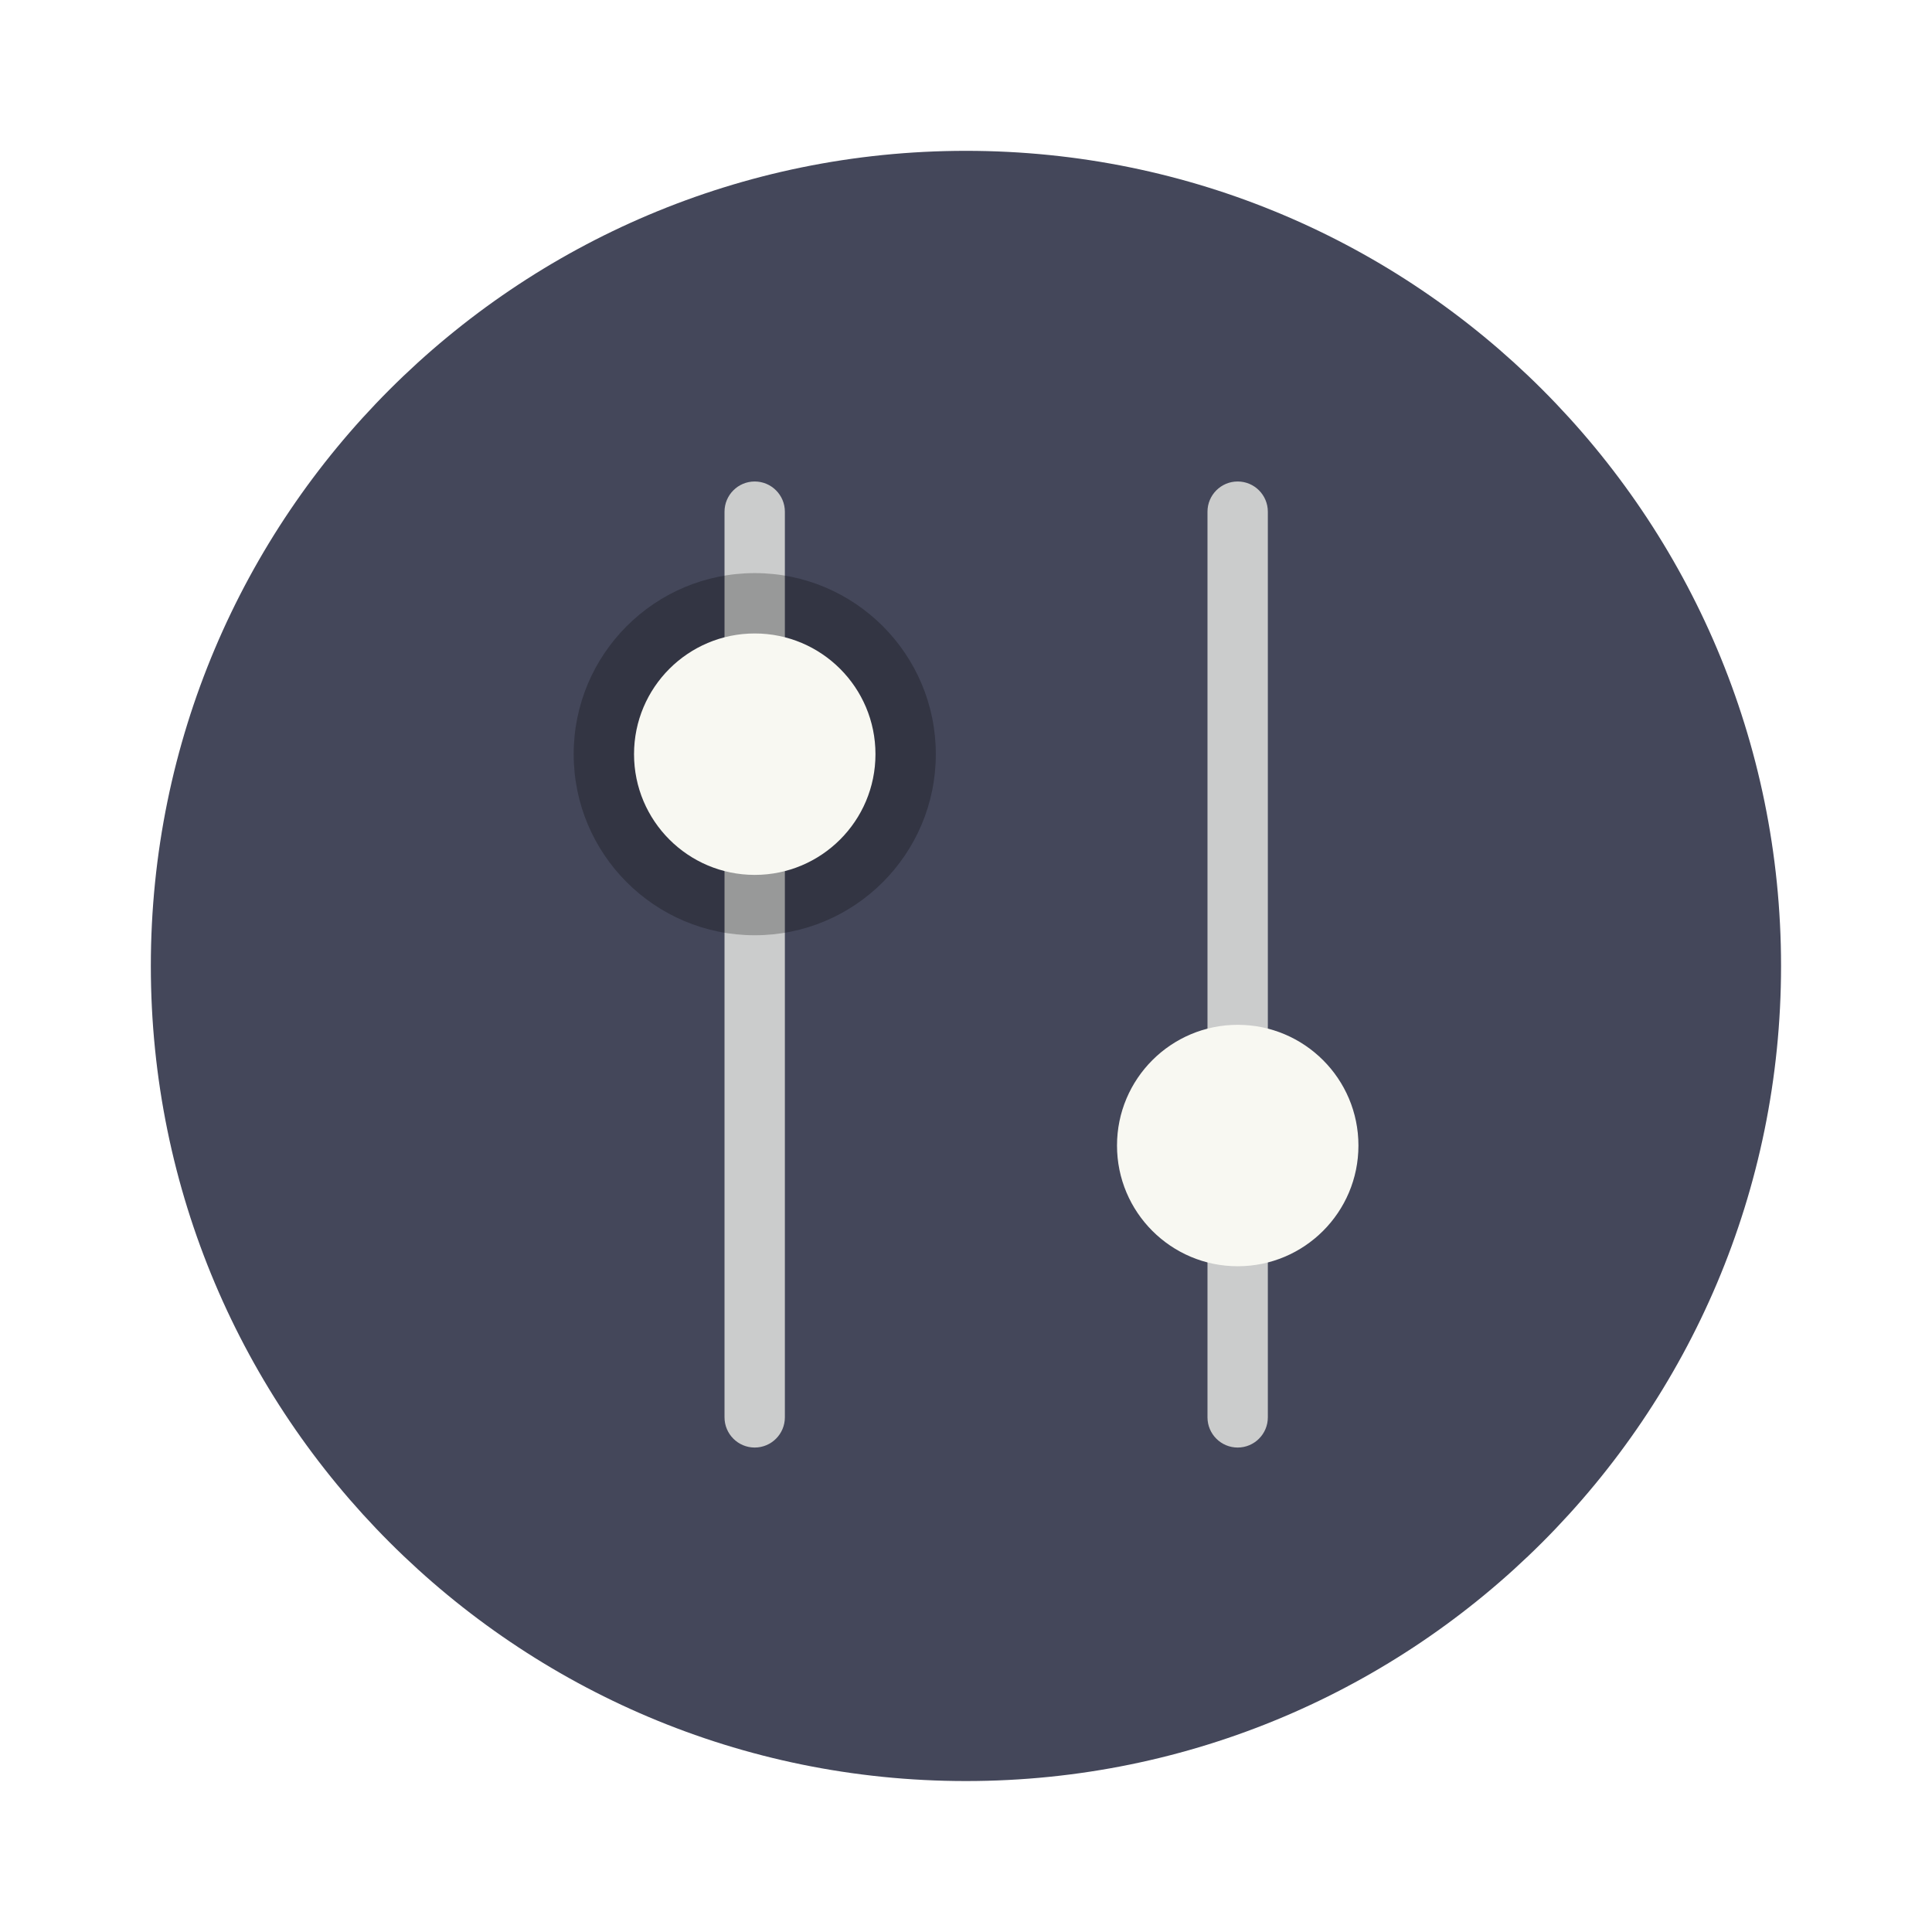
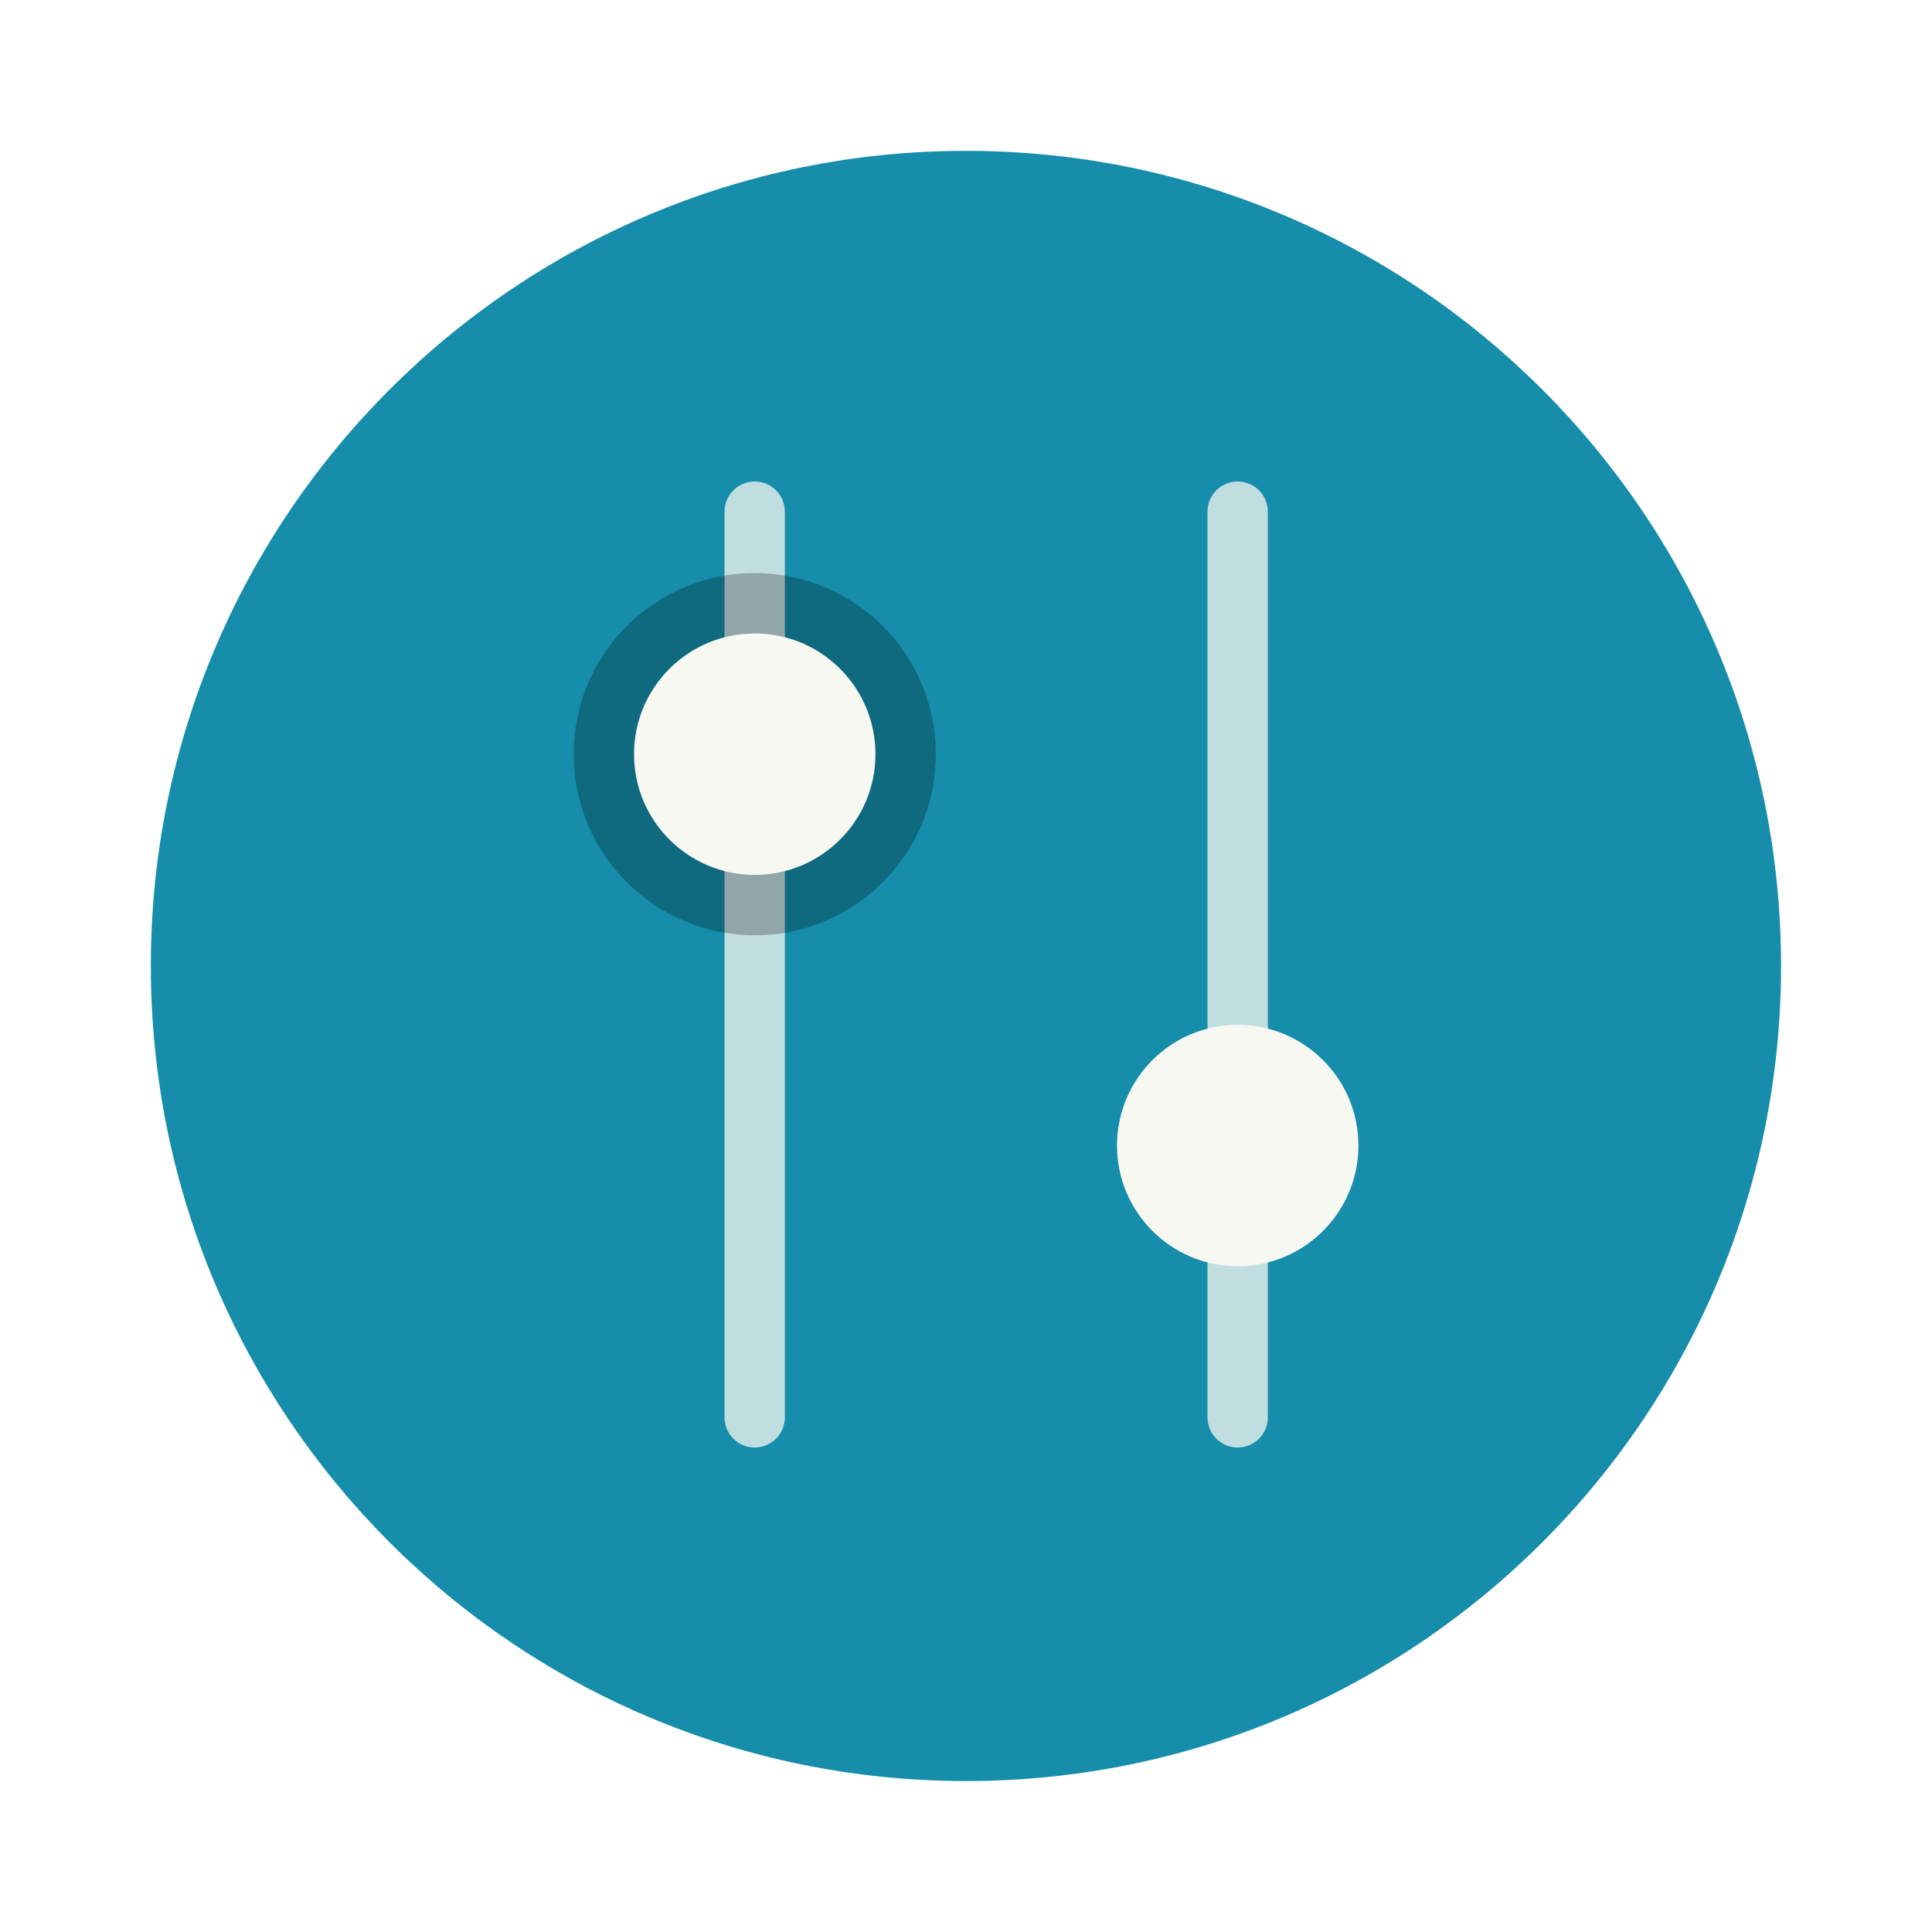
<svg xmlns="http://www.w3.org/2000/svg" width="64" height="64" viewBox="0 0 16.933 16.933" version="1.1" id="svg18">
  <defs id="defs22" />
-   <circle cx="8.466" cy="8.466" r="7.144" fill="#44475a" style="paint-order:stroke fill markers" id="circle2" />
+   <circle cx="8.466" cy="8.466" r="7.144" fill="#44475a" style="paint-order:stroke fill markers;fill:#168daa" id="circle2" />
  <g transform="rotate(90 140.17 -140.17)" id="g16">
    <g fill="#f8f8f2" paint-order="stroke markers fill" id="g10" style="fill:#f8f8f2">
      <rect width="8.467" height=".529" x="284.56" y="-11.112" opacity=".75" ry=".265" id="rect4" style="fill:#f8f8f2" />
      <circle cx="290.38" cy="-10.848" r="1.058" id="circle6" style="fill:#f8f8f2" />
      <rect width="8.467" height=".529" x="284.56" y="-6.879" opacity=".75" ry=".265" id="rect8" style="fill:#f8f8f2" />
    </g>
    <circle cx="286.95" cy="-6.615" r="1.587" opacity=".25" paint-order="markers stroke fill" id="circle12" />
    <circle cx="286.95" cy="-6.615" r="1.058" fill="#f8f8f2" paint-order="markers stroke fill" id="circle14" style="fill:#f8f8f2" />
  </g>
</svg>
